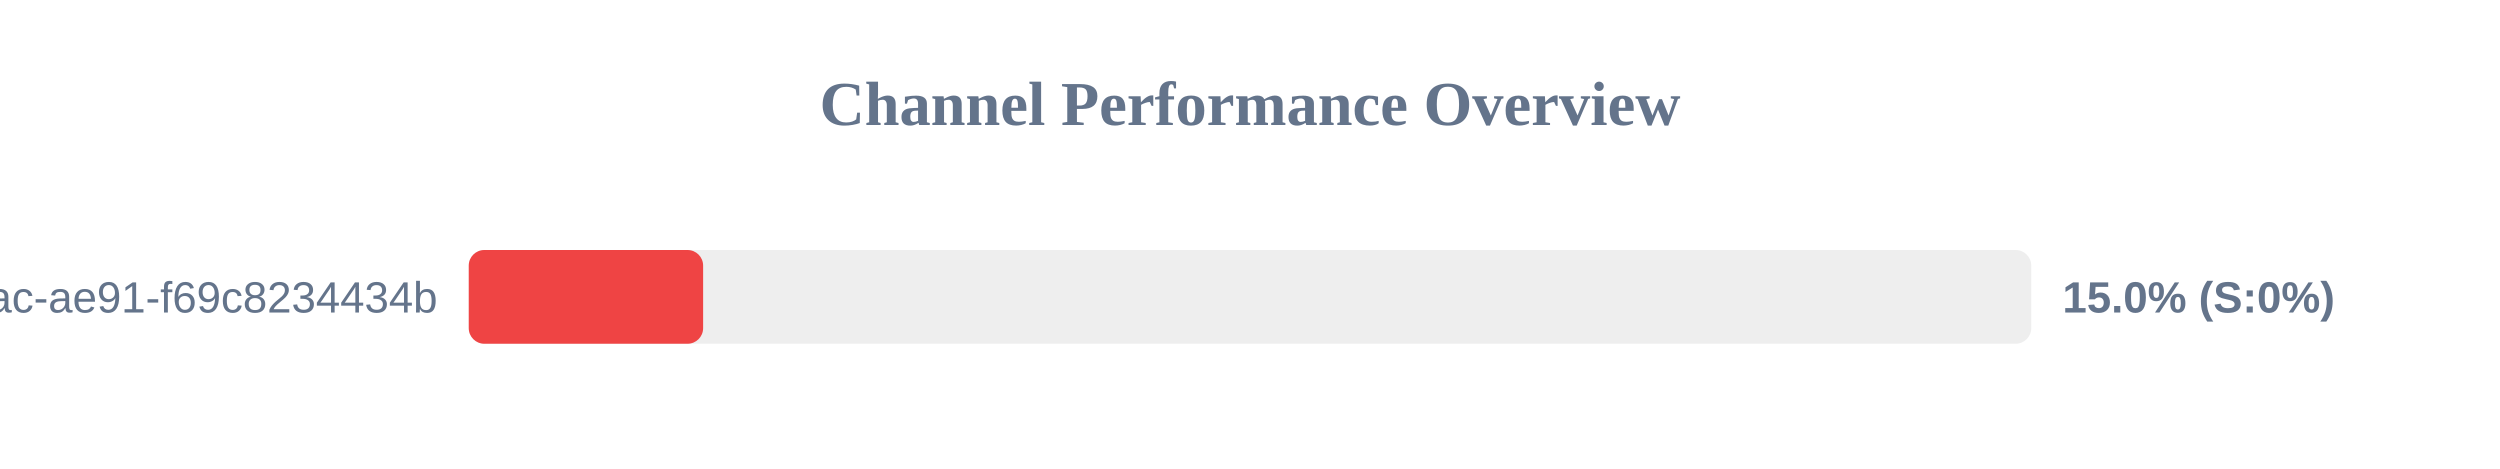
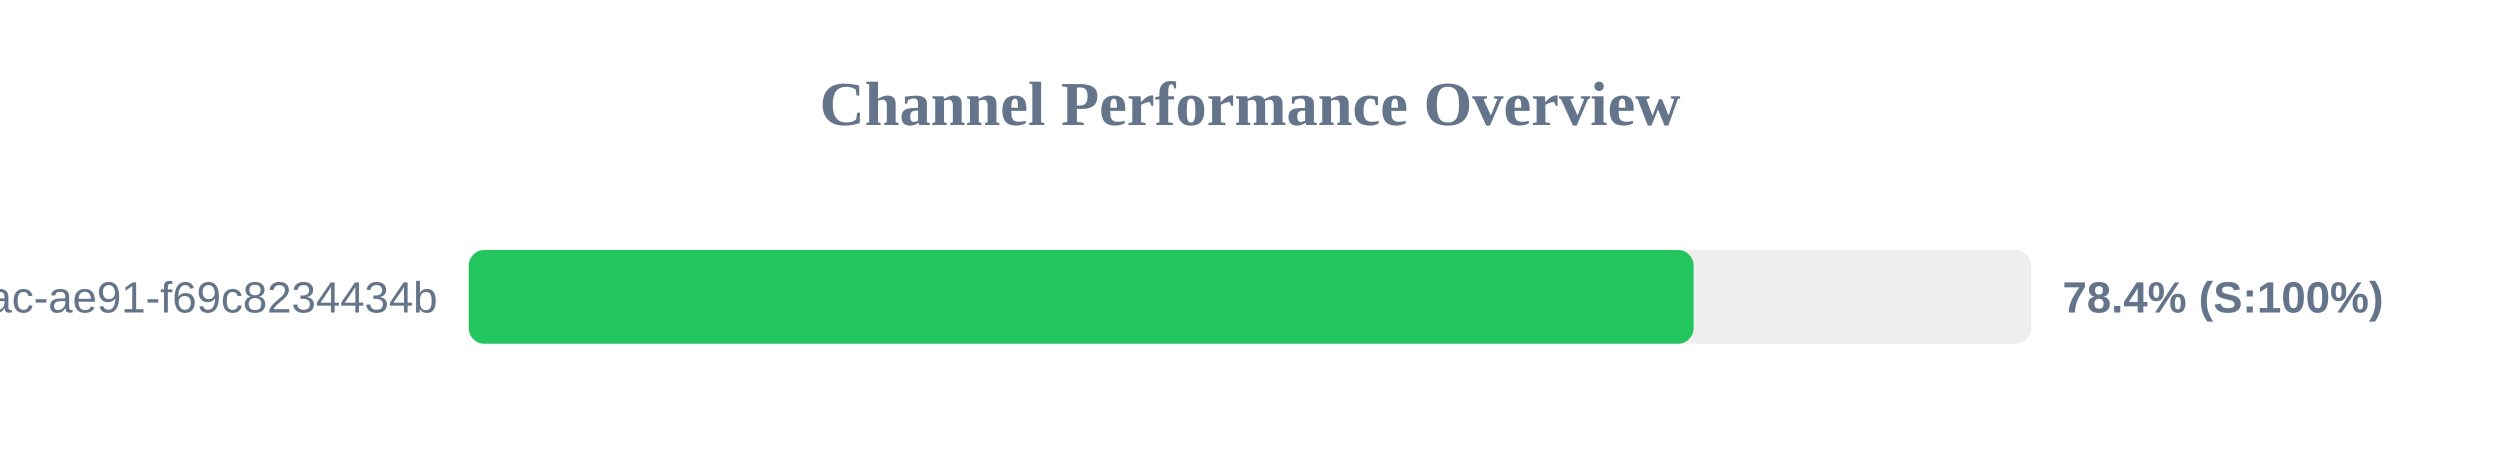
<svg xmlns="http://www.w3.org/2000/svg" width="800" height="150" version="1.1">
  <style>
        .row { font: 14px Arial; fill: #64748b; }
        .score { font: bold 14px Arial; fill: #64748b; }
    </style>
  <text x="400" y="40" text-anchor="middle" font-size="20px" font-weight="bold" fill="#64748b">Channel Performance Overview</text>
  <rect x="150" y="80" width="500" height="30" fill="#eee" rx="5" />
-   <rect x="150" y="80" width="75.0" height="30" fill="#ef4444" rx="5" />
+   <rect x="150" y="80" width="391.95" height="30" fill="#22c55e" rx="5" />
  <text x="140" y="100" text-anchor="end" class="row">?uuid=942b9cb8-92fa-46ac-ae91-f69c8234434b</text>
-   <text x="660" y="100" text-anchor="start" class="score">15.0% (S:0%)</text>
+   <text x="660" y="100" text-anchor="start" class="score">78.4% (S:100%)</text>
</svg>
